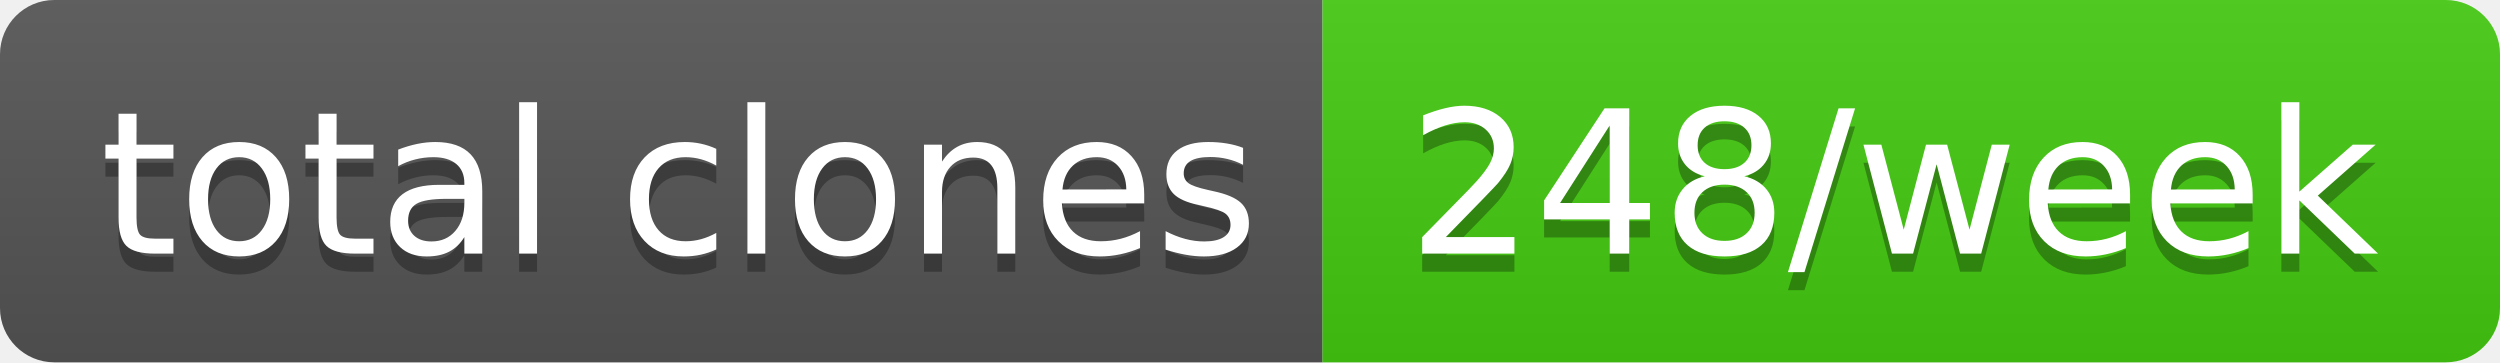
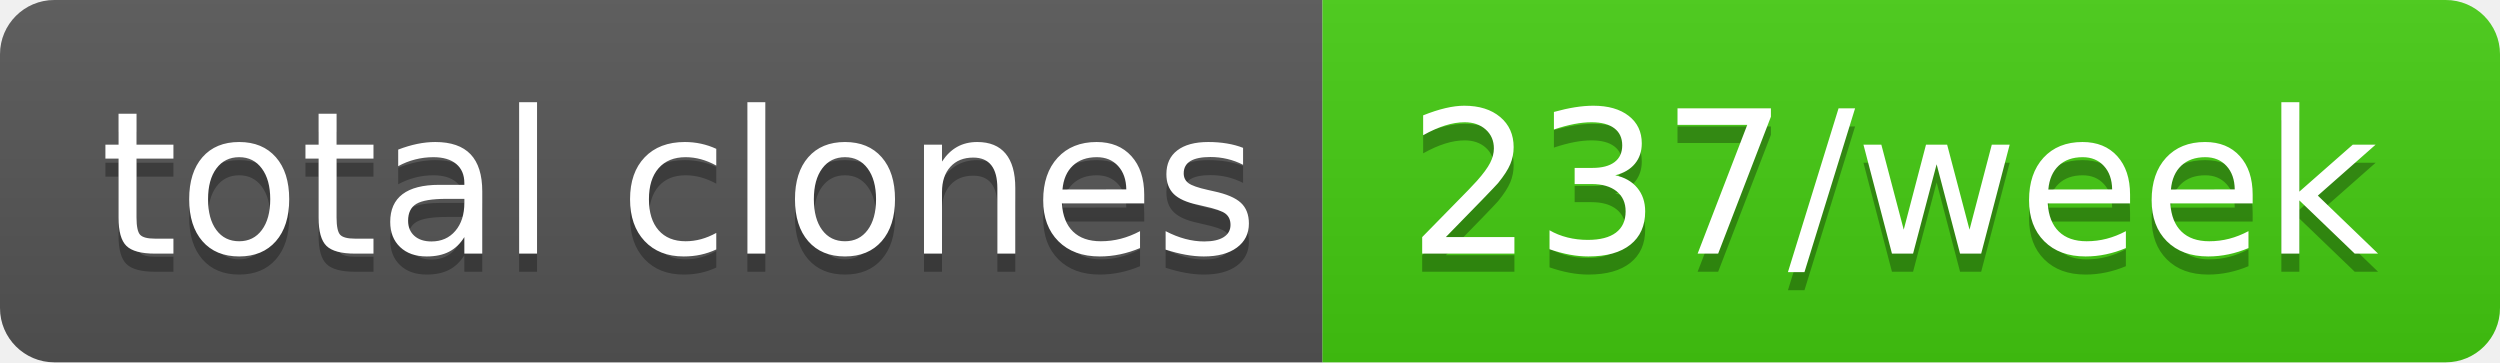
- <svg xmlns="http://www.w3.org/2000/svg" width="138" height="20" role="img" aria-label="total clones: 248/week">
+ <svg xmlns="http://www.w3.org/2000/svg" width="138" height="20" role="img" aria-label="total clones: 237/week">
  <linearGradient id="s" x2="0" y2="100%">
    <stop offset="0" stop-color="#bbb" stop-opacity=".1" />
    <stop offset="1" stop-opacity=".1" />
  </linearGradient>
  <clipPath id="r">
    <rect width="138" height="20" rx="3" fill="#fff" />
  </clipPath>
  <g clip-path="url(#r)">
    <rect width="73" height="20" fill="#555" />
    <rect x="73" width="65" height="20" fill="#4c1" />
    <rect width="138" height="20" fill="url(#s)" />
  </g>
  <g fill="#fff" text-anchor="middle" font-family="Verdana,Geneva,DejaVu Sans,sans-serif" text-rendering="geometricPrecision" font-size="110">
    <text aria-hidden="true" x="375" y="150" fill="#010101" fill-opacity=".3" transform="scale(.1)" textLength="630">total clones</text>
    <text x="375" y="140" transform="scale(.1)" fill="#fff" textLength="630">total clones</text>
-     <text aria-hidden="true" x="1045" y="150" fill="#010101" fill-opacity=".3" transform="scale(.1)" textLength="550">248/week</text>
-     <text x="1045" y="140" transform="scale(.1)" fill="#fff" textLength="550">248/week</text>
+     <text aria-hidden="true" x="1045" y="150" fill="#010101" fill-opacity=".3" transform="scale(.1)" textLength="550">237/week</text>
+     <text x="1045" y="140" transform="scale(.1)" fill="#fff" textLength="550">237/week</text>
  </g>
</svg>
